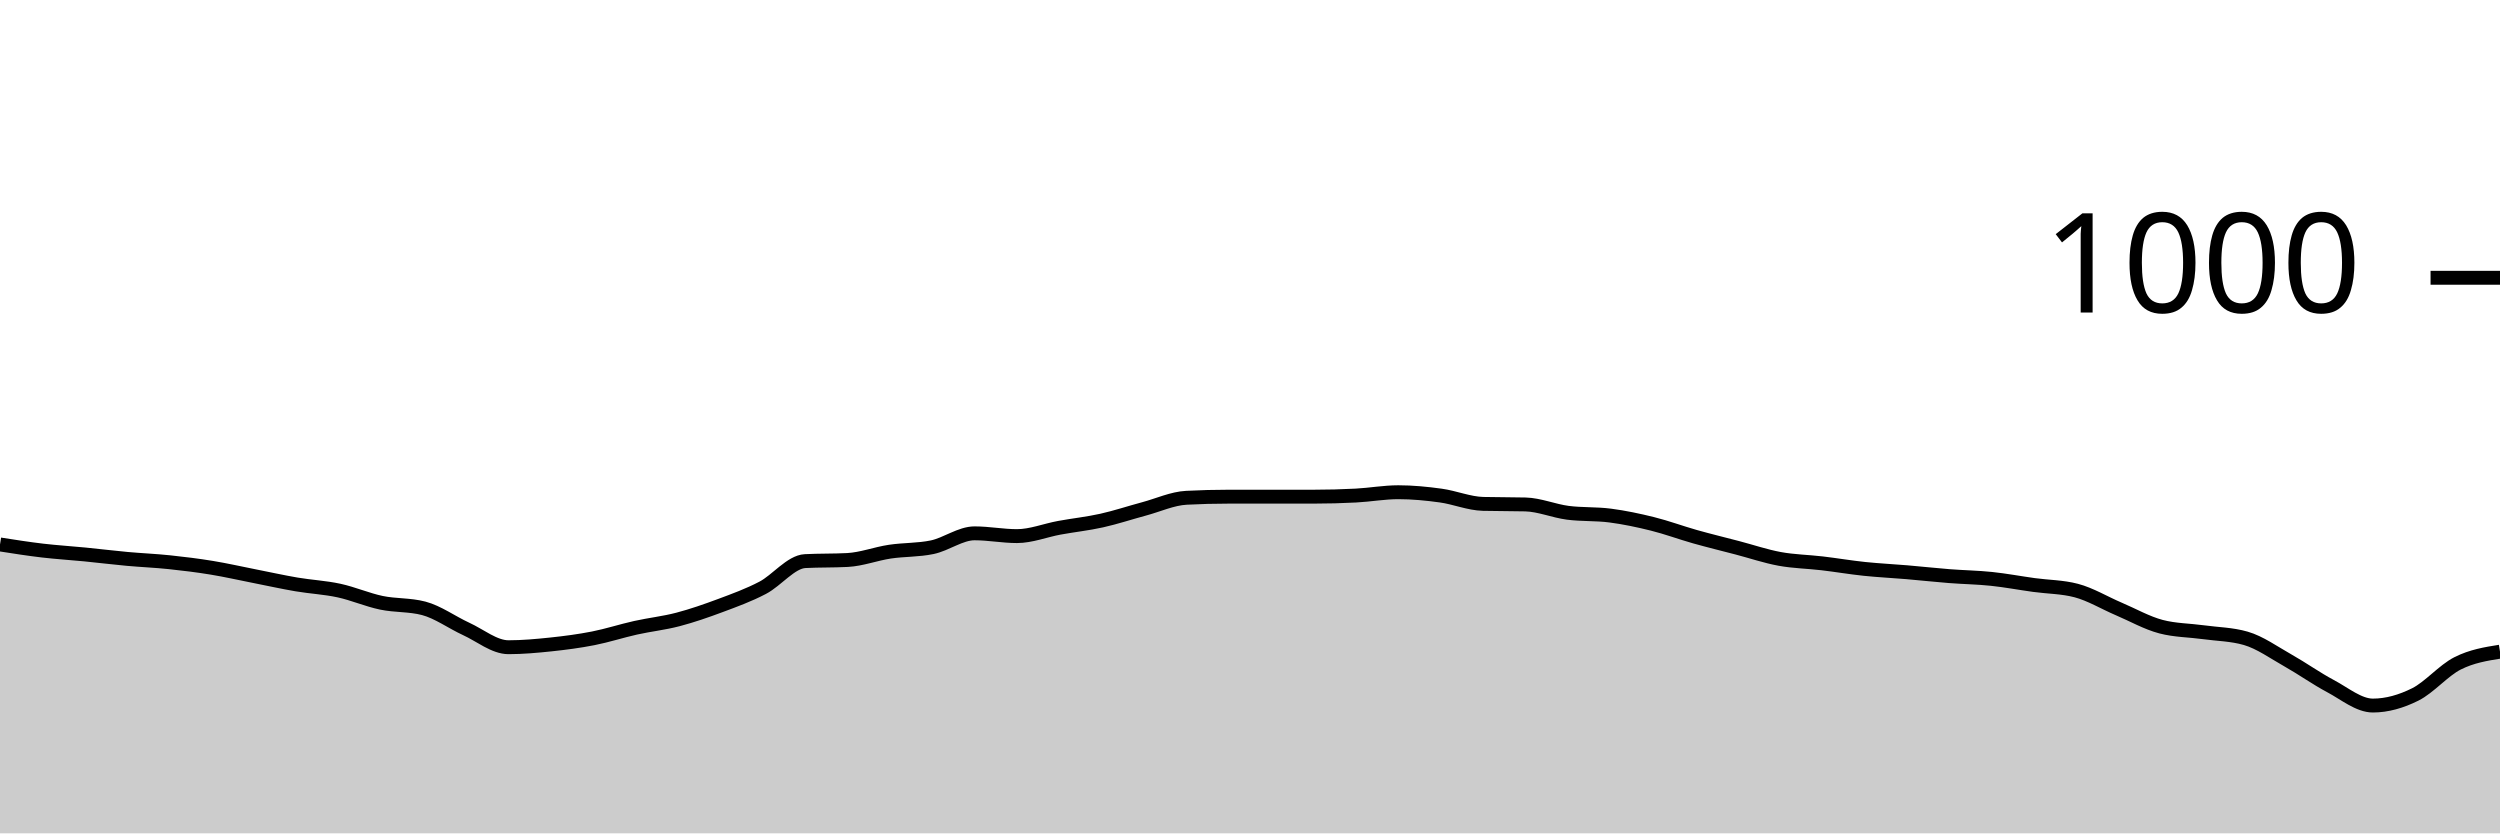
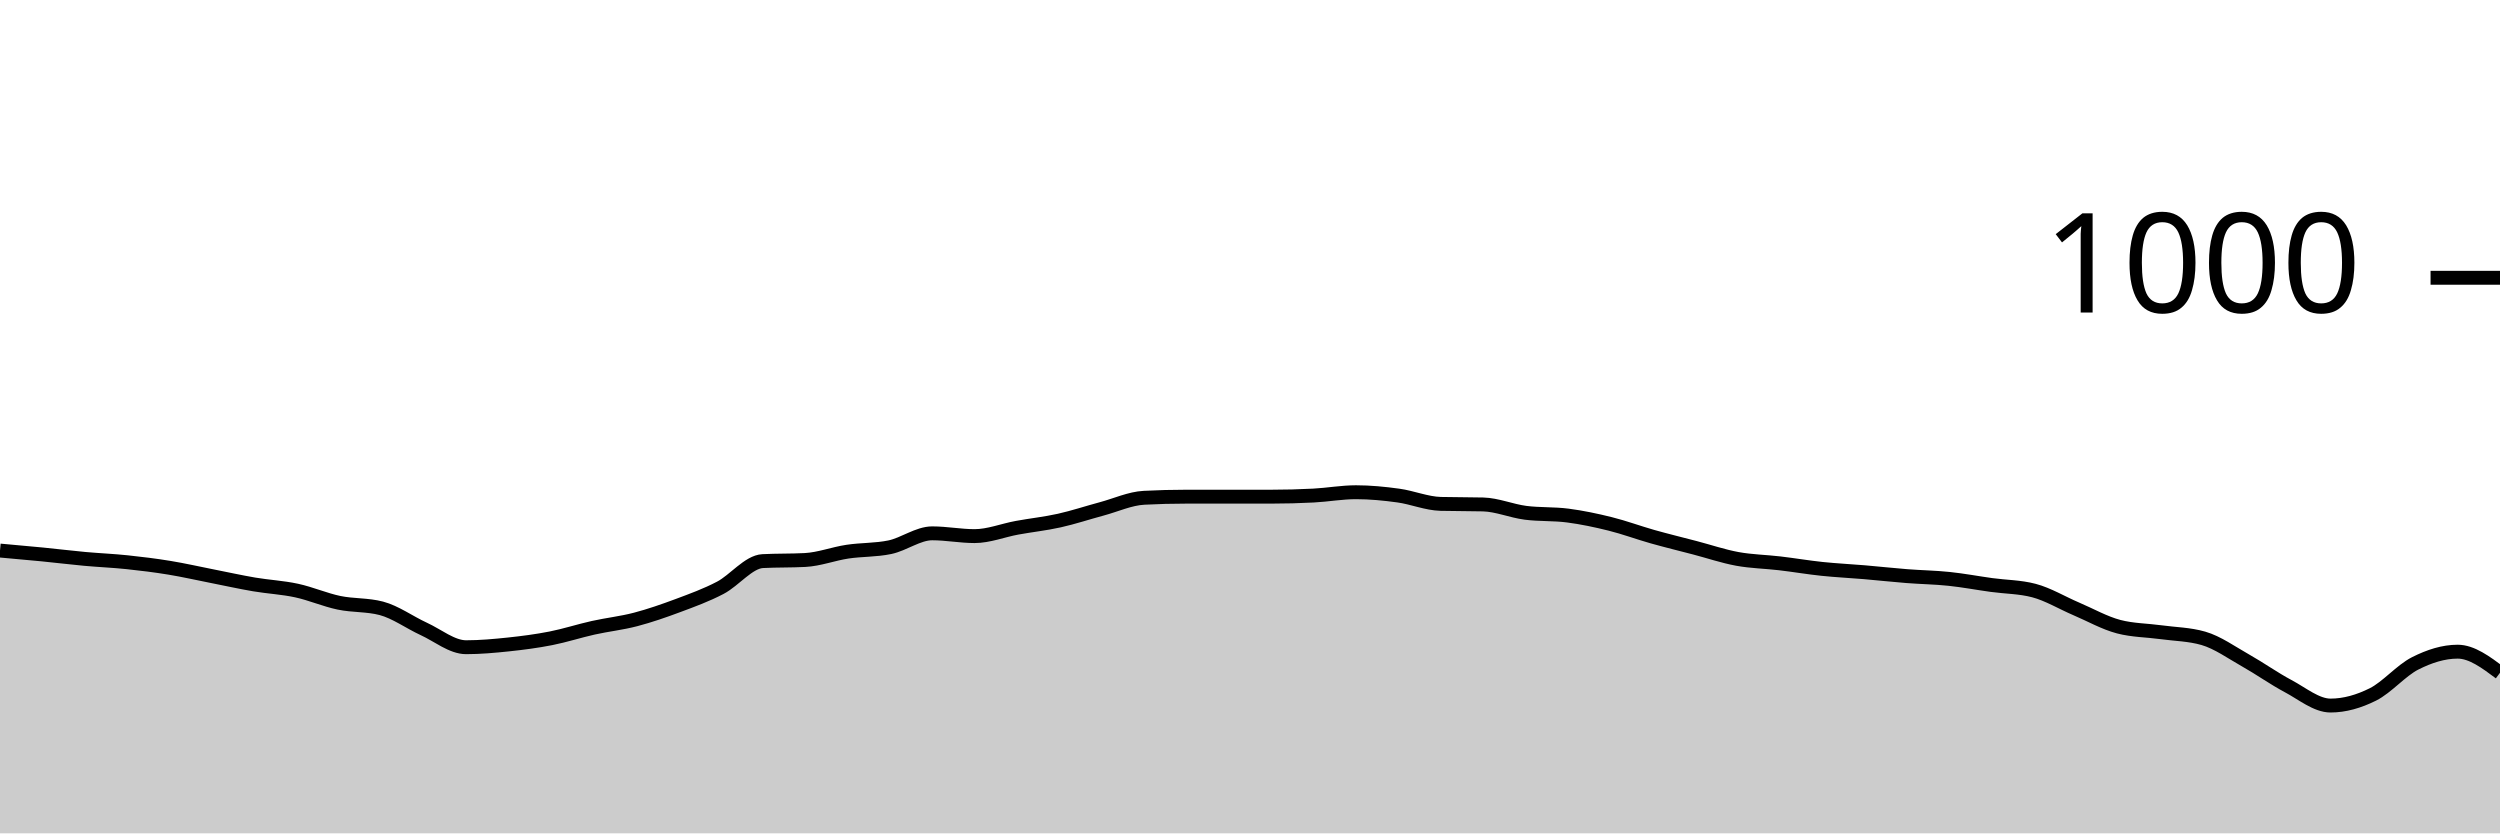
<svg xmlns="http://www.w3.org/2000/svg" viewBox="0 0 180 60">
  <g transform="translate(0,20)">
-     <path class="area" fill="rgba(0, 0, 0, 0.2)" d="M0,19.2C1.017,19.36,2.034,19.52,3.051,19.64C4.068,19.76,5.085,19.82,6.102,19.92C7.119,20.02,8.136,20.147,9.153,20.24C10.169,20.333,11.186,20.373,12.203,20.48C13.22,20.587,14.237,20.713,15.254,20.88C16.271,21.047,17.288,21.28,18.305,21.48C19.322,21.68,20.339,21.907,21.356,22.08C22.373,22.253,23.39,22.3,24.407,22.52C25.424,22.74,26.441,23.187,27.458,23.4C28.475,23.613,29.492,23.533,30.508,23.8C31.525,24.067,32.542,24.813,33.559,25.28C34.576,25.747,35.593,26.6,36.61,26.6C37.627,26.6,38.644,26.507,39.661,26.4C40.678,26.293,41.695,26.16,42.712,25.96C43.729,25.76,44.746,25.427,45.763,25.2C46.78,24.973,47.797,24.867,48.814,24.6C49.831,24.333,50.847,23.98,51.864,23.6C52.881,23.22,53.898,22.853,54.915,22.32C55.932,21.787,56.949,20.453,57.966,20.4C58.983,20.347,60,20.373,61.017,20.32C62.034,20.267,63.051,19.873,64.068,19.72C65.085,19.567,66.102,19.613,67.119,19.4C68.136,19.187,69.153,18.4,70.169,18.4C71.186,18.4,72.203,18.6,73.22,18.6C74.237,18.6,75.254,18.187,76.271,18C77.288,17.813,78.305,17.707,79.322,17.48C80.339,17.253,81.356,16.913,82.373,16.64C83.39,16.367,84.407,15.893,85.424,15.84C86.441,15.787,87.458,15.76,88.475,15.76C89.492,15.76,90.508,15.76,91.525,15.76C92.542,15.76,93.559,15.76,94.576,15.76C95.593,15.76,96.61,15.733,97.627,15.68C98.644,15.627,99.661,15.44,100.678,15.44C101.695,15.44,102.712,15.54,103.729,15.68C104.746,15.82,105.763,16.253,106.78,16.28C107.797,16.307,108.814,16.293,109.831,16.32C110.847,16.347,111.864,16.787,112.881,16.92C113.898,17.053,114.915,16.987,115.932,17.12C116.949,17.253,117.966,17.467,118.983,17.72C120,17.973,121.017,18.353,122.034,18.64C123.051,18.927,124.068,19.173,125.085,19.44C126.102,19.707,127.119,20.053,128.136,20.24C129.153,20.427,130.169,20.44,131.186,20.56C132.203,20.68,133.22,20.853,134.237,20.96C135.254,21.067,136.271,21.113,137.288,21.2C138.305,21.287,139.322,21.4,140.339,21.48C141.356,21.56,142.373,21.573,143.39,21.68C144.407,21.787,145.424,21.98,146.441,22.12C147.458,22.26,148.475,22.253,149.492,22.52C150.508,22.787,151.525,23.407,152.542,23.84C153.559,24.273,154.576,24.853,155.593,25.12C156.61,25.387,157.627,25.38,158.644,25.52C159.661,25.66,160.678,25.667,161.695,25.96C162.712,26.253,163.729,26.987,164.746,27.56C165.763,28.133,166.78,28.86,167.797,29.4C168.814,29.94,169.831,30.8,170.847,30.8C171.864,30.8,172.881,30.507,173.898,30C174.915,29.493,175.932,28.273,176.949,27.76C177.966,27.247,178.983,27.083,180,26.92L180,40C178.983,40,177.966,40,176.949,40C175.932,40,174.915,40,173.898,40C172.881,40,171.864,40,170.847,40C169.831,40,168.814,40,167.797,40C166.78,40,165.763,40,164.746,40C163.729,40,162.712,40,161.695,40C160.678,40,159.661,40,158.644,40C157.627,40,156.61,40,155.593,40C154.576,40,153.559,40,152.542,40C151.525,40,150.508,40,149.492,40C148.475,40,147.458,40,146.441,40C145.424,40,144.407,40,143.39,40C142.373,40,141.356,40,140.339,40C139.322,40,138.305,40,137.288,40C136.271,40,135.254,40,134.237,40C133.22,40,132.203,40,131.186,40C130.169,40,129.153,40,128.136,40C127.119,40,126.102,40,125.085,40C124.068,40,123.051,40,122.034,40C121.017,40,120,40,118.983,40C117.966,40,116.949,40,115.932,40C114.915,40,113.898,40,112.881,40C111.864,40,110.847,40,109.831,40C108.814,40,107.797,40,106.78,40C105.763,40,104.746,40,103.729,40C102.712,40,101.695,40,100.678,40C99.661,40,98.644,40,97.627,40C96.61,40,95.593,40,94.576,40C93.559,40,92.542,40,91.525,40C90.508,40,89.492,40,88.475,40C87.458,40,86.441,40,85.424,40C84.407,40,83.39,40,82.373,40C81.356,40,80.339,40,79.322,40C78.305,40,77.288,40,76.271,40C75.254,40,74.237,40,73.22,40C72.203,40,71.186,40,70.169,40C69.153,40,68.136,40,67.119,40C66.102,40,65.085,40,64.068,40C63.051,40,62.034,40,61.017,40C60,40,58.983,40,57.966,40C56.949,40,55.932,40,54.915,40C53.898,40,52.881,40,51.864,40C50.847,40,49.831,40,48.814,40C47.797,40,46.78,40,45.763,40C44.746,40,43.729,40,42.712,40C41.695,40,40.678,40,39.661,40C38.644,40,37.627,40,36.61,40C35.593,40,34.576,40,33.559,40C32.542,40,31.525,40,30.508,40C29.492,40,28.475,40,27.458,40C26.441,40,25.424,40,24.407,40C23.39,40,22.373,40,21.356,40C20.339,40,19.322,40,18.305,40C17.288,40,16.271,40,15.254,40C14.237,40,13.22,40,12.203,40C11.186,40,10.169,40,9.153,40C8.136,40,7.119,40,6.102,40C5.085,40,4.068,40,3.051,40C2.034,40,1.017,40,0,40Z" />
-     <path class="line" stroke="black" fill="none" d="M0,19.2C1.017,19.36,2.034,19.52,3.051,19.64C4.068,19.76,5.085,19.82,6.102,19.92C7.119,20.02,8.136,20.147,9.153,20.24C10.169,20.333,11.186,20.373,12.203,20.48C13.22,20.587,14.237,20.713,15.254,20.88C16.271,21.047,17.288,21.28,18.305,21.48C19.322,21.68,20.339,21.907,21.356,22.08C22.373,22.253,23.39,22.3,24.407,22.52C25.424,22.74,26.441,23.187,27.458,23.4C28.475,23.613,29.492,23.533,30.508,23.8C31.525,24.067,32.542,24.813,33.559,25.28C34.576,25.747,35.593,26.6,36.61,26.6C37.627,26.6,38.644,26.507,39.661,26.4C40.678,26.293,41.695,26.16,42.712,25.96C43.729,25.76,44.746,25.427,45.763,25.2C46.78,24.973,47.797,24.867,48.814,24.6C49.831,24.333,50.847,23.98,51.864,23.6C52.881,23.22,53.898,22.853,54.915,22.32C55.932,21.787,56.949,20.453,57.966,20.4C58.983,20.347,60,20.373,61.017,20.32C62.034,20.267,63.051,19.873,64.068,19.72C65.085,19.567,66.102,19.613,67.119,19.4C68.136,19.187,69.153,18.4,70.169,18.4C71.186,18.4,72.203,18.6,73.22,18.6C74.237,18.6,75.254,18.187,76.271,18C77.288,17.813,78.305,17.707,79.322,17.48C80.339,17.253,81.356,16.913,82.373,16.64C83.39,16.367,84.407,15.893,85.424,15.84C86.441,15.787,87.458,15.76,88.475,15.76C89.492,15.76,90.508,15.76,91.525,15.76C92.542,15.76,93.559,15.76,94.576,15.76C95.593,15.76,96.61,15.733,97.627,15.68C98.644,15.627,99.661,15.44,100.678,15.44C101.695,15.44,102.712,15.54,103.729,15.68C104.746,15.82,105.763,16.253,106.78,16.28C107.797,16.307,108.814,16.293,109.831,16.32C110.847,16.347,111.864,16.787,112.881,16.92C113.898,17.053,114.915,16.987,115.932,17.12C116.949,17.253,117.966,17.467,118.983,17.72C120,17.973,121.017,18.353,122.034,18.64C123.051,18.927,124.068,19.173,125.085,19.44C126.102,19.707,127.119,20.053,128.136,20.24C129.153,20.427,130.169,20.44,131.186,20.56C132.203,20.68,133.22,20.853,134.237,20.96C135.254,21.067,136.271,21.113,137.288,21.2C138.305,21.287,139.322,21.4,140.339,21.48C141.356,21.56,142.373,21.573,143.39,21.68C144.407,21.787,145.424,21.98,146.441,22.12C147.458,22.26,148.475,22.253,149.492,22.52C150.508,22.787,151.525,23.407,152.542,23.84C153.559,24.273,154.576,24.853,155.593,25.12C156.61,25.387,157.627,25.38,158.644,25.52C159.661,25.66,160.678,25.667,161.695,25.96C162.712,26.253,163.729,26.987,164.746,27.56C165.763,28.133,166.78,28.86,167.797,29.4C168.814,29.94,169.831,30.8,170.847,30.8C171.864,30.8,172.881,30.507,173.898,30C174.915,29.493,175.932,28.273,176.949,27.76C177.966,27.247,178.983,27.083,180,26.92" />
+     <path class="area" fill="rgba(0, 0, 0, 0.2)" d="M0,19.64C1.017,19.73,2.034,19.82,3.051,19.92C4.068,20.02,5.085,20.147,6.102,20.24C7.119,20.333,8.136,20.373,9.153,20.48C10.169,20.587,11.186,20.713,12.203,20.88C13.22,21.047,14.237,21.28,15.254,21.48C16.271,21.68,17.288,21.907,18.305,22.08C19.322,22.253,20.339,22.3,21.356,22.52C22.373,22.74,23.39,23.187,24.407,23.4C25.424,23.613,26.441,23.533,27.458,23.8C28.475,24.067,29.492,24.813,30.508,25.28C31.525,25.747,32.542,26.6,33.559,26.6C34.576,26.6,35.593,26.507,36.61,26.4C37.627,26.293,38.644,26.16,39.661,25.96C40.678,25.76,41.695,25.427,42.712,25.2C43.729,24.973,44.746,24.867,45.763,24.6C46.78,24.333,47.797,23.98,48.814,23.6C49.831,23.22,50.847,22.853,51.864,22.32C52.881,21.787,53.898,20.453,54.915,20.4C55.932,20.347,56.949,20.373,57.966,20.32C58.983,20.267,60,19.873,61.017,19.72C62.034,19.567,63.051,19.613,64.068,19.4C65.085,19.187,66.102,18.4,67.119,18.4C68.136,18.4,69.153,18.6,70.169,18.6C71.186,18.6,72.203,18.187,73.22,18C74.237,17.813,75.254,17.707,76.271,17.48C77.288,17.253,78.305,16.913,79.322,16.64C80.339,16.367,81.356,15.893,82.373,15.84C83.39,15.787,84.407,15.76,85.424,15.76C86.441,15.76,87.458,15.76,88.475,15.76C89.492,15.76,90.508,15.76,91.525,15.76C92.542,15.76,93.559,15.733,94.576,15.68C95.593,15.627,96.61,15.44,97.627,15.44C98.644,15.44,99.661,15.54,100.678,15.68C101.695,15.82,102.712,16.253,103.729,16.28C104.746,16.307,105.763,16.293,106.78,16.32C107.797,16.347,108.814,16.787,109.831,16.92C110.847,17.053,111.864,16.987,112.881,17.12C113.898,17.253,114.915,17.467,115.932,17.72C116.949,17.973,117.966,18.353,118.983,18.64C120,18.927,121.017,19.173,122.034,19.44C123.051,19.707,124.068,20.053,125.085,20.24C126.102,20.427,127.119,20.44,128.136,20.56C129.153,20.68,130.169,20.853,131.186,20.96C132.203,21.067,133.22,21.113,134.237,21.2C135.254,21.287,136.271,21.4,137.288,21.48C138.305,21.56,139.322,21.573,140.339,21.68C141.356,21.787,142.373,21.98,143.39,22.12C144.407,22.26,145.424,22.253,146.441,22.52C147.458,22.787,148.475,23.407,149.492,23.84C150.508,24.273,151.525,24.853,152.542,25.12C153.559,25.387,154.576,25.38,155.593,25.52C156.61,25.66,157.627,25.667,158.644,25.96C159.661,26.253,160.678,26.987,161.695,27.56C162.712,28.133,163.729,28.86,164.746,29.4C165.763,29.94,166.78,30.8,167.797,30.8C168.814,30.8,169.831,30.507,170.847,30C171.864,29.493,172.881,28.273,173.898,27.76C174.915,27.247,175.932,26.92,176.949,26.92C177.966,26.92,178.983,27.68,180,28.44L180,40C178.983,40,177.966,40,176.949,40C175.932,40,174.915,40,173.898,40C172.881,40,171.864,40,170.847,40C169.831,40,168.814,40,167.797,40C166.78,40,165.763,40,164.746,40C163.729,40,162.712,40,161.695,40C160.678,40,159.661,40,158.644,40C157.627,40,156.61,40,155.593,40C154.576,40,153.559,40,152.542,40C151.525,40,150.508,40,149.492,40C148.475,40,147.458,40,146.441,40C145.424,40,144.407,40,143.39,40C142.373,40,141.356,40,140.339,40C139.322,40,138.305,40,137.288,40C136.271,40,135.254,40,134.237,40C133.22,40,132.203,40,131.186,40C130.169,40,129.153,40,128.136,40C127.119,40,126.102,40,125.085,40C124.068,40,123.051,40,122.034,40C121.017,40,120,40,118.983,40C117.966,40,116.949,40,115.932,40C114.915,40,113.898,40,112.881,40C111.864,40,110.847,40,109.831,40C108.814,40,107.797,40,106.78,40C105.763,40,104.746,40,103.729,40C102.712,40,101.695,40,100.678,40C99.661,40,98.644,40,97.627,40C96.61,40,95.593,40,94.576,40C93.559,40,92.542,40,91.525,40C90.508,40,89.492,40,88.475,40C87.458,40,86.441,40,85.424,40C84.407,40,83.39,40,82.373,40C81.356,40,80.339,40,79.322,40C78.305,40,77.288,40,76.271,40C75.254,40,74.237,40,73.22,40C72.203,40,71.186,40,70.169,40C69.153,40,68.136,40,67.119,40C66.102,40,65.085,40,64.068,40C63.051,40,62.034,40,61.017,40C60,40,58.983,40,57.966,40C56.949,40,55.932,40,54.915,40C53.898,40,52.881,40,51.864,40C50.847,40,49.831,40,48.814,40C47.797,40,46.78,40,45.763,40C44.746,40,43.729,40,42.712,40C41.695,40,40.678,40,39.661,40C38.644,40,37.627,40,36.61,40C35.593,40,34.576,40,33.559,40C32.542,40,31.525,40,30.508,40C29.492,40,28.475,40,27.458,40C26.441,40,25.424,40,24.407,40C23.39,40,22.373,40,21.356,40C20.339,40,19.322,40,18.305,40C17.288,40,16.271,40,15.254,40C14.237,40,13.22,40,12.203,40C11.186,40,10.169,40,9.153,40C8.136,40,7.119,40,6.102,40C5.085,40,4.068,40,3.051,40C2.034,40,1.017,40,0,40Z" />
+     <path class="line" stroke="black" fill="none" d="M0,19.64C1.017,19.73,2.034,19.82,3.051,19.92C4.068,20.02,5.085,20.147,6.102,20.24C7.119,20.333,8.136,20.373,9.153,20.48C10.169,20.587,11.186,20.713,12.203,20.88C13.22,21.047,14.237,21.28,15.254,21.48C16.271,21.68,17.288,21.907,18.305,22.08C19.322,22.253,20.339,22.3,21.356,22.52C22.373,22.74,23.39,23.187,24.407,23.4C25.424,23.613,26.441,23.533,27.458,23.8C28.475,24.067,29.492,24.813,30.508,25.28C31.525,25.747,32.542,26.6,33.559,26.6C34.576,26.6,35.593,26.507,36.61,26.4C37.627,26.293,38.644,26.16,39.661,25.96C40.678,25.76,41.695,25.427,42.712,25.2C43.729,24.973,44.746,24.867,45.763,24.6C46.78,24.333,47.797,23.98,48.814,23.6C49.831,23.22,50.847,22.853,51.864,22.32C52.881,21.787,53.898,20.453,54.915,20.4C55.932,20.347,56.949,20.373,57.966,20.32C58.983,20.267,60,19.873,61.017,19.72C62.034,19.567,63.051,19.613,64.068,19.4C65.085,19.187,66.102,18.4,67.119,18.4C68.136,18.4,69.153,18.6,70.169,18.6C71.186,18.6,72.203,18.187,73.22,18C74.237,17.813,75.254,17.707,76.271,17.48C77.288,17.253,78.305,16.913,79.322,16.64C80.339,16.367,81.356,15.893,82.373,15.84C83.39,15.787,84.407,15.76,85.424,15.76C86.441,15.76,87.458,15.76,88.475,15.76C89.492,15.76,90.508,15.76,91.525,15.76C92.542,15.76,93.559,15.733,94.576,15.68C95.593,15.627,96.61,15.44,97.627,15.44C98.644,15.44,99.661,15.54,100.678,15.68C101.695,15.82,102.712,16.253,103.729,16.28C104.746,16.307,105.763,16.293,106.78,16.32C107.797,16.347,108.814,16.787,109.831,16.92C110.847,17.053,111.864,16.987,112.881,17.12C113.898,17.253,114.915,17.467,115.932,17.72C116.949,17.973,117.966,18.353,118.983,18.64C120,18.927,121.017,19.173,122.034,19.44C123.051,19.707,124.068,20.053,125.085,20.24C126.102,20.427,127.119,20.44,128.136,20.56C129.153,20.68,130.169,20.853,131.186,20.96C132.203,21.067,133.22,21.113,134.237,21.2C135.254,21.287,136.271,21.4,137.288,21.48C138.305,21.56,139.322,21.573,140.339,21.68C141.356,21.787,142.373,21.98,143.39,22.12C144.407,22.26,145.424,22.253,146.441,22.52C147.458,22.787,148.475,23.407,149.492,23.84C150.508,24.273,151.525,24.853,152.542,25.12C153.559,25.387,154.576,25.38,155.593,25.52C156.61,25.66,157.627,25.667,158.644,25.96C159.661,26.253,160.678,26.987,161.695,27.56C162.712,28.133,163.729,28.86,164.746,29.4C165.763,29.94,166.78,30.8,167.797,30.8C168.814,30.8,169.831,30.507,170.847,30C171.864,29.493,172.881,28.273,173.898,27.76C174.915,27.247,175.932,26.92,176.949,26.92C177.966,26.92,178.983,27.68,180,28.44" />
    <path class="axis-ceiling" stroke-width="1" stroke="black" fill="none" d="M175,0L180,0" />
    <text class="axis-ceiling-label" font-family="sans-serif" text-anchor="end" font-size="10px" x="170" y="2.5">1000</text>
  </g>
</svg>
